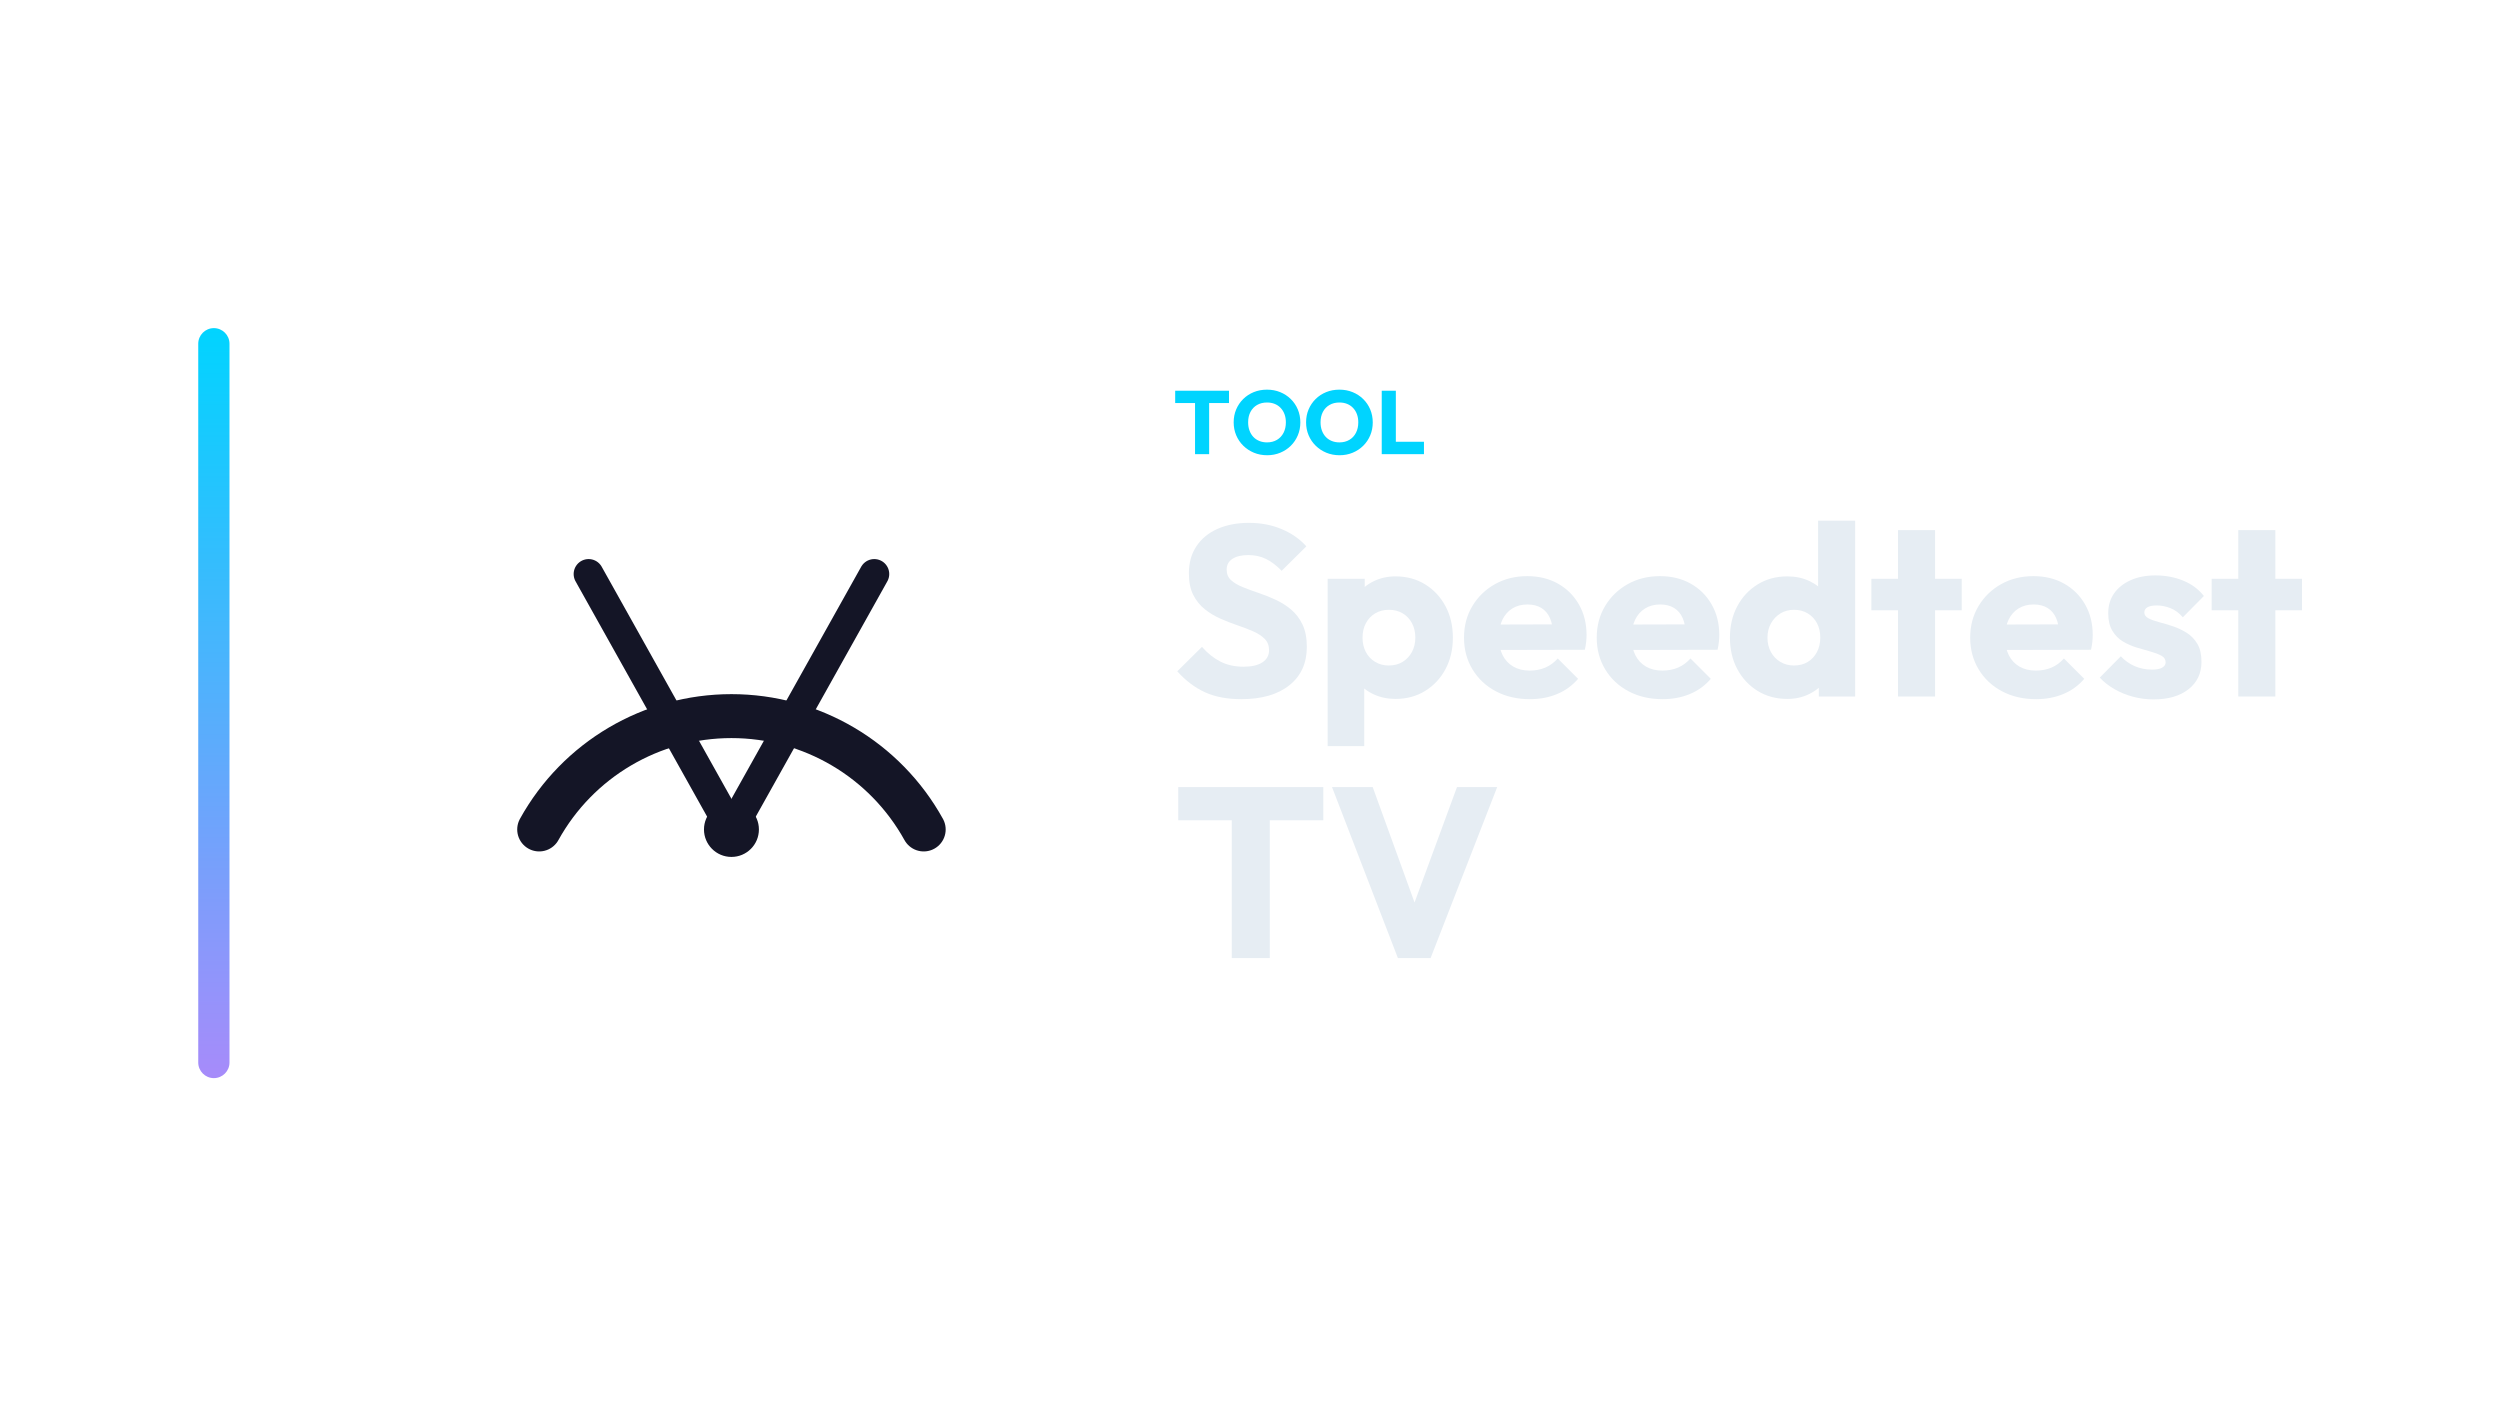
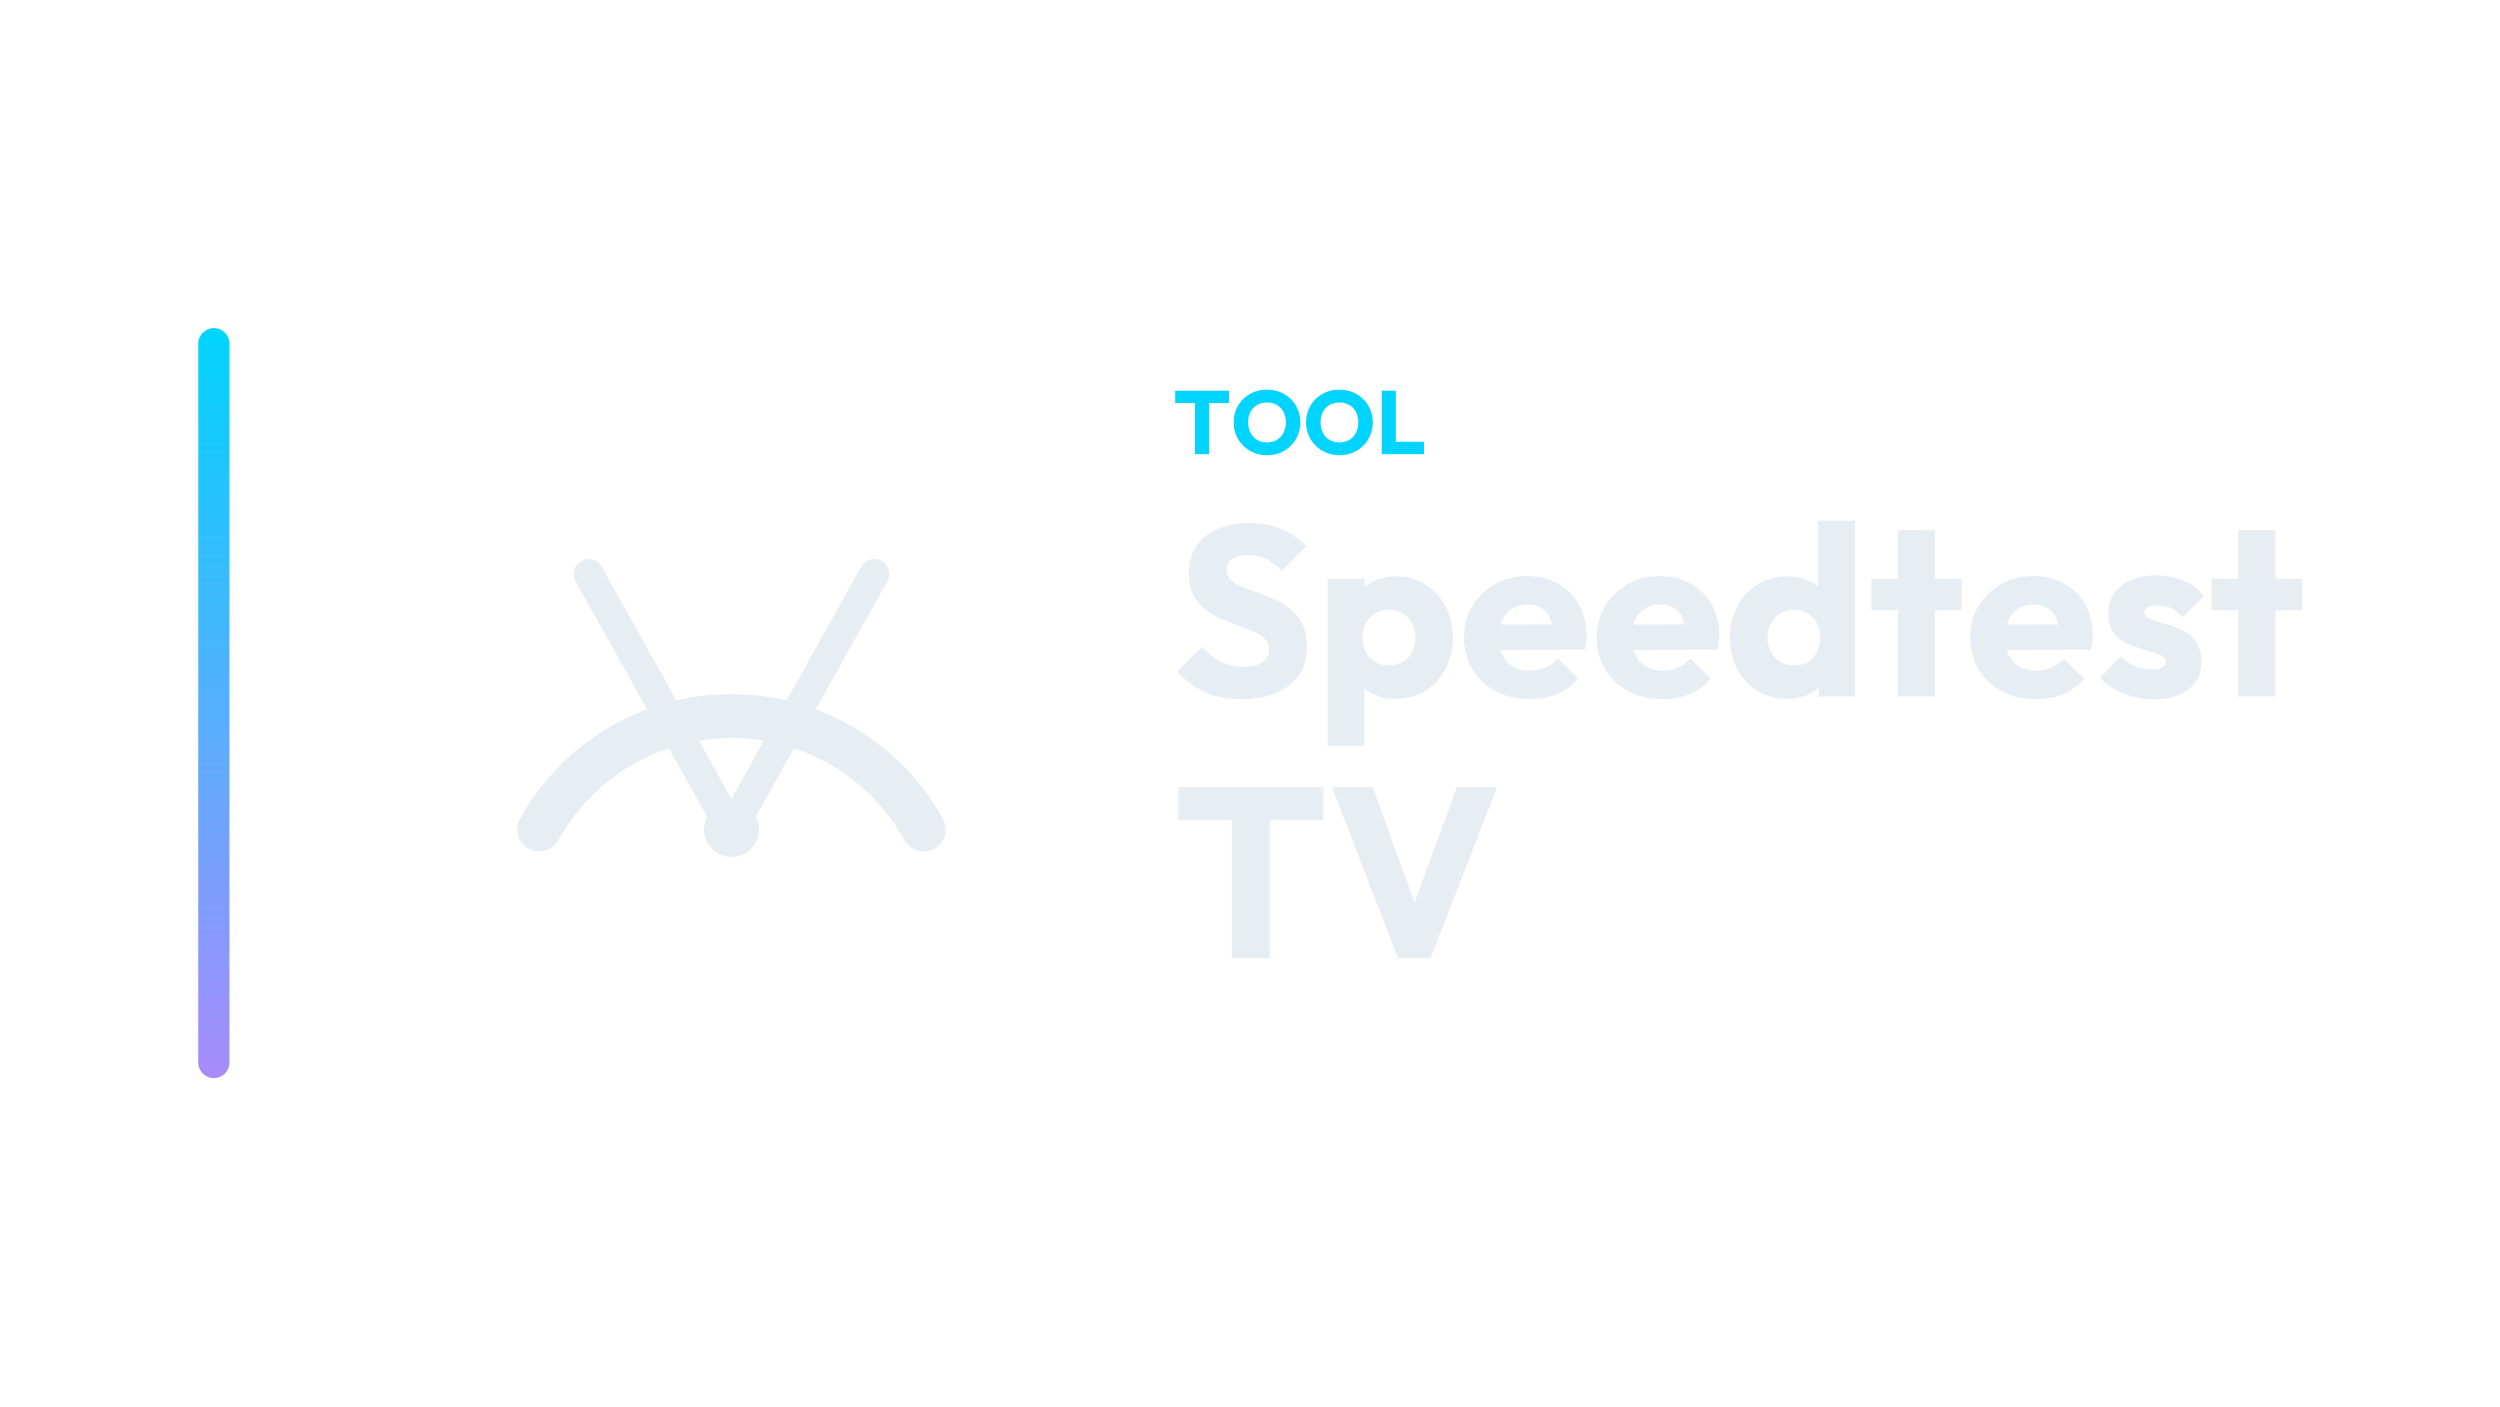
<svg xmlns="http://www.w3.org/2000/svg" width="1280" height="720" viewBox="0 0 1280 720">
  <g transform="translate(31.5,0.0)">
    <defs>
      <linearGradient id="cbRail" x1="0" y1="0" x2="0" y2="1">
        <stop offset="0%" stop-color="#00d4ff" />
        <stop offset="100%" stop-color="#a78bfa" />
      </linearGradient>
    </defs>
    <rect x="70" y="168" width="16" height="384" rx="8.0" fill="url(#cbRail)" />
    <g transform="translate(163,180) scale(0.70312)">
-       <path d="M 116 348 A 160 160 0 0 1 396 348" fill="none" stroke="#141526" stroke-width="32.0" stroke-linecap="round" stroke-linejoin="round" />
-       <path d="M 152 162 L 256 348" fill="none" stroke="#141526" stroke-width="21.8" stroke-linecap="round" stroke-linejoin="round" />
-       <path d="M 360 162 L 256 348" fill="none" stroke="#141526" stroke-width="21.8" stroke-linecap="round" stroke-linejoin="round" />
-       <circle cx="256" cy="348" r="20" fill="#141526" stroke="none" />
+       <path d="M 116 348 A 160 160 0 0 1 396 348" fill="none" stroke="#E6EDF3" stroke-width="32.0" stroke-linecap="round" stroke-linejoin="round" />
+       <path d="M 152 162 L 256 348" fill="none" stroke="#E6EDF3" stroke-width="21.8" stroke-linecap="round" stroke-linejoin="round" />
+       <path d="M 360 162 L 256 348" fill="none" stroke="#E6EDF3" stroke-width="21.8" stroke-linecap="round" stroke-linejoin="round" />
+       <circle cx="256" cy="348" r="20" fill="#E6EDF3" stroke="none" />
    </g>
    <path d="M580.36 232.53V200.514H587.582V232.53ZM570.194 206.356V200.054H597.748V206.356Z" fill="#00d4ff" stroke="none" />
    <path d="M617.298 233.082Q613.618 233.082 610.513 231.794Q607.408 230.506 605.062 228.206Q602.716 225.906 601.428 222.847Q600.14 219.788 600.14 216.246Q600.14 212.658 601.428 209.622Q602.716 206.586 605.016 204.309Q607.316 202.032 610.421 200.767Q613.526 199.502 617.206 199.502Q620.84 199.502 623.945 200.767Q627.05 202.032 629.373 204.309Q631.696 206.586 632.984 209.645Q634.272 212.704 634.272 216.292Q634.272 219.834 632.984 222.893Q631.696 225.952 629.396 228.229Q627.096 230.506 623.991 231.794Q620.886 233.082 617.298 233.082ZM617.206 226.504Q620.104 226.504 622.289 225.216Q624.474 223.928 625.67 221.605Q626.866 219.282 626.866 216.246Q626.866 213.946 626.176 212.083Q625.486 210.22 624.198 208.863Q622.91 207.506 621.139 206.793Q619.368 206.08 617.206 206.08Q614.308 206.08 612.123 207.345Q609.938 208.61 608.742 210.887Q607.546 213.164 607.546 216.246Q607.546 218.546 608.236 220.432Q608.926 222.318 610.191 223.675Q611.456 225.032 613.25 225.768Q615.044 226.504 617.206 226.504Z" fill="#00d4ff" stroke="none" />
    <path d="M654.374 233.082Q650.694 233.082 647.589 231.794Q644.484 230.506 642.138 228.206Q639.792 225.906 638.504 222.847Q637.216 219.788 637.216 216.246Q637.216 212.658 638.504 209.622Q639.792 206.586 642.092 204.309Q644.392 202.032 647.497 200.767Q650.602 199.502 654.282 199.502Q657.916 199.502 661.021 200.767Q664.126 202.032 666.449 204.309Q668.772 206.586 670.06 209.645Q671.348 212.704 671.348 216.292Q671.348 219.834 670.06 222.893Q668.772 225.952 666.472 228.229Q664.172 230.506 661.067 231.794Q657.962 233.082 654.374 233.082ZM654.282 226.504Q657.18 226.504 659.365 225.216Q661.55 223.928 662.746 221.605Q663.942 219.282 663.942 216.246Q663.942 213.946 663.252 212.083Q662.562 210.22 661.274 208.863Q659.986 207.506 658.215 206.793Q656.444 206.08 654.282 206.08Q651.384 206.08 649.199 207.345Q647.014 208.61 645.818 210.887Q644.622 213.164 644.622 216.246Q644.622 218.546 645.312 220.432Q646.002 222.318 647.267 223.675Q648.532 225.032 650.326 225.768Q652.12 226.504 654.282 226.504Z" fill="#00d4ff" stroke="none" />
    <path d="M675.948 232.53V200.054H683.17V232.53ZM681.514 232.53V226.182H697.568V232.53Z" fill="#00d4ff" stroke="none" />
    <path d="M603.994 357.974Q593.206 357.974 585.456 354.44Q577.706 350.906 571.258 343.714L583.906 331.19Q588.122 336.026 593.268 338.692Q598.414 341.358 605.234 341.358Q611.434 341.358 614.844 339.126Q618.254 336.894 618.254 332.926Q618.254 329.33 616.022 327.098Q613.79 324.866 610.132 323.254Q606.474 321.642 602.072 320.154Q597.67 318.666 593.33 316.744Q588.99 314.822 585.332 311.908Q581.674 308.994 579.442 304.592Q577.21 300.19 577.21 293.494Q577.21 285.434 581.116 279.606Q585.022 273.778 591.966 270.74Q598.91 267.702 607.962 267.702Q617.138 267.702 624.764 270.926Q632.39 274.15 637.35 279.73L624.702 292.254Q620.734 288.162 616.704 286.178Q612.674 284.194 607.59 284.194Q602.506 284.194 599.53 286.116Q596.554 288.038 596.554 291.634Q596.554 294.982 598.786 297.028Q601.018 299.074 604.676 300.562Q608.334 302.05 612.736 303.538Q617.138 305.026 621.478 307.01Q625.818 308.994 629.476 312.032Q633.134 315.07 635.366 319.72Q637.598 324.37 637.598 331.19Q637.598 343.714 628.67 350.844Q619.742 357.974 603.994 357.974Z" fill="#E6EDF3" stroke="none" />
    <path d="M682.982 357.85Q676.906 357.85 671.822 355.494Q666.738 353.138 663.514 348.984Q660.29 344.83 659.794 339.498V314.078Q660.29 308.746 663.514 304.406Q666.738 300.066 671.822 297.586Q676.906 295.106 682.982 295.106Q691.538 295.106 698.172 299.198Q704.806 303.29 708.588 310.358Q712.37 317.426 712.37 326.478Q712.37 335.53 708.588 342.598Q704.806 349.666 698.172 353.758Q691.538 357.85 682.982 357.85ZM648.262 382.03V296.346H667.234V311.846L664.134 326.478L666.986 341.11V382.03ZM679.51 340.738Q683.602 340.738 686.64 338.878Q689.678 337.018 691.414 333.794Q693.15 330.57 693.15 326.478Q693.15 322.262 691.414 319.038Q689.678 315.814 686.64 314.016Q683.602 312.218 679.634 312.218Q675.666 312.218 672.628 314.016Q669.59 315.814 667.854 319.038Q666.118 322.262 666.118 326.478Q666.118 330.57 667.792 333.794Q669.466 337.018 672.566 338.878Q675.666 340.738 679.51 340.738Z" fill="#E6EDF3" stroke="none" />
    <path d="M751.802 357.974Q742.006 357.974 734.38 353.944Q726.754 349.914 722.414 342.722Q718.074 335.53 718.074 326.478Q718.074 317.426 722.352 310.296Q726.63 303.166 733.946 299.074Q741.262 294.982 750.438 294.982Q759.366 294.982 766.186 298.826Q773.006 302.67 776.912 309.49Q780.818 316.31 780.818 325.114Q780.818 326.726 780.632 328.524Q780.446 330.322 779.95 332.678L727.994 332.802V319.782L771.89 319.658L763.706 325.114Q763.582 319.906 762.094 316.496Q760.606 313.086 757.692 311.288Q754.778 309.49 750.562 309.49Q746.098 309.49 742.812 311.536Q739.526 313.582 737.728 317.302Q735.93 321.022 735.93 326.354Q735.93 331.686 737.852 335.468Q739.774 339.25 743.308 341.296Q746.842 343.342 751.678 343.342Q756.142 343.342 759.738 341.792Q763.334 340.242 766.062 337.142L776.478 347.558Q772.014 352.766 765.69 355.37Q759.366 357.974 751.802 357.974Z" fill="#E6EDF3" stroke="none" />
    <path d="M819.754 357.974Q809.958 357.974 802.332 353.944Q794.706 349.914 790.366 342.722Q786.026 335.53 786.026 326.478Q786.026 317.426 790.304 310.296Q794.582 303.166 801.898 299.074Q809.214 294.982 818.39 294.982Q827.318 294.982 834.138 298.826Q840.958 302.67 844.864 309.49Q848.77 316.31 848.77 325.114Q848.77 326.726 848.584 328.524Q848.398 330.322 847.902 332.678L795.946 332.802V319.782L839.842 319.658L831.658 325.114Q831.534 319.906 830.046 316.496Q828.558 313.086 825.644 311.288Q822.73 309.49 818.514 309.49Q814.05 309.49 810.764 311.536Q807.478 313.582 805.68 317.302Q803.882 321.022 803.882 326.354Q803.882 331.686 805.804 335.468Q807.726 339.25 811.26 341.296Q814.794 343.342 819.63 343.342Q824.094 343.342 827.69 341.792Q831.286 340.242 834.014 337.142L844.43 347.558Q839.966 352.766 833.642 355.37Q827.318 357.974 819.754 357.974Z" fill="#E6EDF3" stroke="none" />
    <path d="M883.614 357.85Q875.058 357.85 868.424 353.758Q861.79 349.666 858.008 342.598Q854.226 335.53 854.226 326.478Q854.226 317.426 858.008 310.358Q861.79 303.29 868.424 299.198Q875.058 295.106 883.614 295.106Q889.814 295.106 894.836 297.462Q899.858 299.818 903.144 303.972Q906.43 308.126 906.802 313.458V338.878Q906.43 344.21 903.206 348.488Q899.982 352.766 894.898 355.308Q889.814 357.85 883.614 357.85ZM886.962 340.738Q891.054 340.738 894.03 338.94Q897.006 337.142 898.742 333.918Q900.478 330.694 900.478 326.478Q900.478 322.262 898.804 319.1Q897.13 315.938 894.092 314.078Q891.054 312.218 887.086 312.218Q883.118 312.218 880.08 314.078Q877.042 315.938 875.244 319.162Q873.446 322.386 873.446 326.478Q873.446 330.57 875.182 333.794Q876.918 337.018 880.018 338.878Q883.118 340.738 886.962 340.738ZM918.334 356.61H899.734V340.366L902.586 325.734L899.362 311.102V266.586H918.334Z" fill="#E6EDF3" stroke="none" />
    <path d="M940.282 356.61V271.422H959.254V356.61ZM926.642 312.466V296.346H972.894V312.466Z" fill="#E6EDF3" stroke="none" />
    <path d="M1010.962 357.974Q1001.166 357.974 993.54 353.944Q985.914 349.914 981.574 342.722Q977.234 335.53 977.234 326.478Q977.234 317.426 981.512 310.296Q985.79 303.166 993.106 299.074Q1000.422 294.982 1009.598 294.982Q1018.526 294.982 1025.346 298.826Q1032.166 302.67 1036.072 309.49Q1039.978 316.31 1039.978 325.114Q1039.978 326.726 1039.792 328.524Q1039.606 330.322 1039.11 332.678L987.154 332.802V319.782L1031.05 319.658L1022.866 325.114Q1022.742 319.906 1021.254 316.496Q1019.766 313.086 1016.852 311.288Q1013.938 309.49 1009.722 309.49Q1005.258 309.49 1001.972 311.536Q998.686 313.582 996.888 317.302Q995.09 321.022 995.09 326.354Q995.09 331.686 997.012 335.468Q998.934 339.25 1002.468 341.296Q1006.002 343.342 1010.838 343.342Q1015.302 343.342 1018.898 341.792Q1022.494 340.242 1025.222 337.142L1035.638 347.558Q1031.174 352.766 1024.85 355.37Q1018.526 357.974 1010.962 357.974Z" fill="#E6EDF3" stroke="none" />
    <path d="M1071.102 358.098Q1065.77 358.098 1060.624 356.734Q1055.478 355.37 1051.076 352.828Q1046.674 350.286 1043.574 346.938L1054.362 336.026Q1057.338 339.25 1061.43 341.048Q1065.522 342.846 1070.358 342.846Q1073.706 342.846 1075.504 341.854Q1077.302 340.862 1077.302 339.126Q1077.302 336.894 1075.132 335.716Q1072.962 334.538 1069.614 333.608Q1066.266 332.678 1062.546 331.562Q1058.826 330.446 1055.478 328.462Q1052.13 326.478 1050.022 322.944Q1047.914 319.41 1047.914 313.954Q1047.914 308.126 1050.89 303.848Q1053.866 299.57 1059.322 297.09Q1064.778 294.61 1072.094 294.61Q1079.782 294.61 1086.292 297.276Q1092.802 299.942 1096.894 305.15L1086.106 316.062Q1083.254 312.714 1079.72 311.35Q1076.186 309.986 1072.838 309.986Q1069.614 309.986 1068.002 310.916Q1066.39 311.846 1066.39 313.582Q1066.39 315.442 1068.498 316.558Q1070.606 317.674 1073.954 318.542Q1077.302 319.41 1081.022 320.65Q1084.742 321.89 1088.09 323.998Q1091.438 326.106 1093.546 329.64Q1095.654 333.174 1095.654 338.878Q1095.654 347.682 1089.02 352.89Q1082.386 358.098 1071.102 358.098Z" fill="#E6EDF3" stroke="none" />
    <path d="M1114.502 356.61V271.422H1133.474V356.61ZM1100.862 312.466V296.346H1147.114V312.466Z" fill="#E6EDF3" stroke="none" />
    <path d="M599.158 490.53V404.226H618.626V490.53ZM571.754 419.974V402.986H646.03V419.974Z" fill="#E6EDF3" stroke="none" />
    <path d="M684.222 490.53 650.494 402.986H671.326L696.994 473.79H688.438L714.478 402.986H735.062L700.962 490.53Z" fill="#E6EDF3" stroke="none" />
  </g>
</svg>
